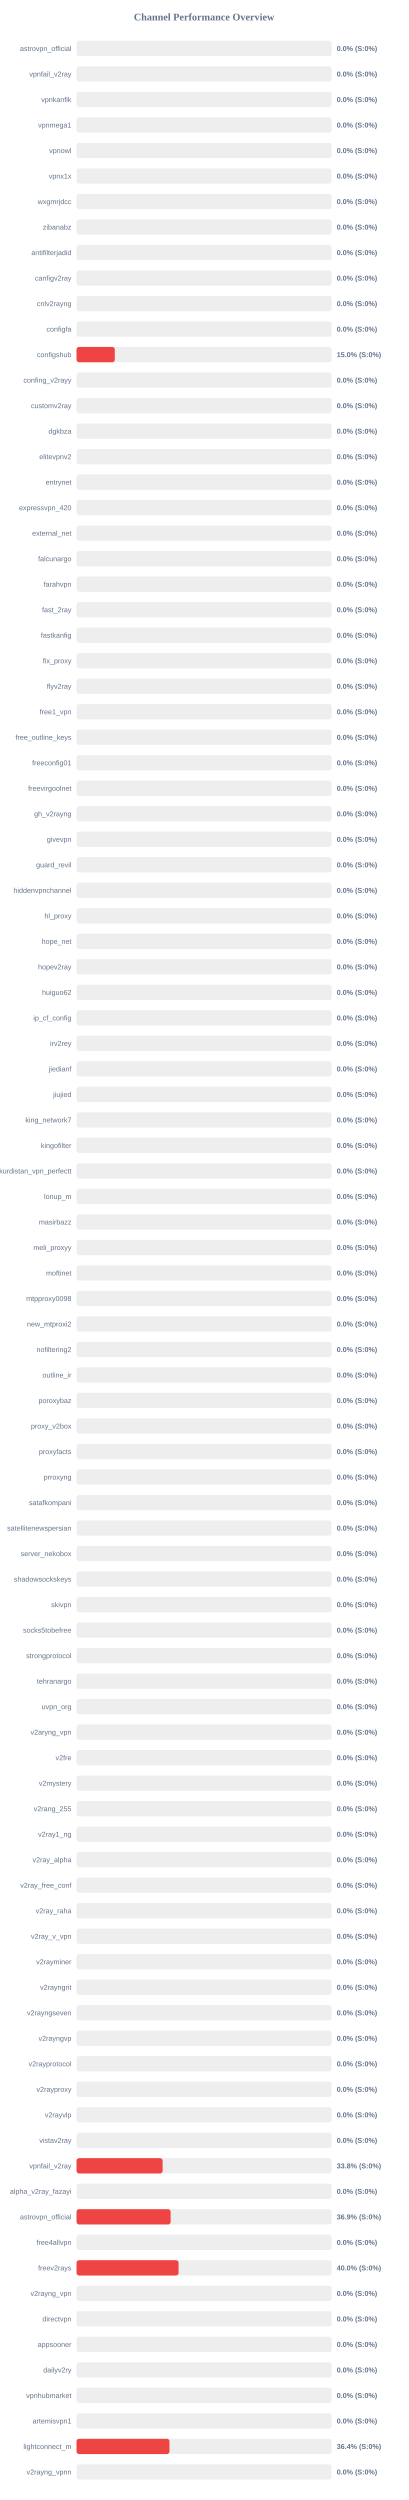
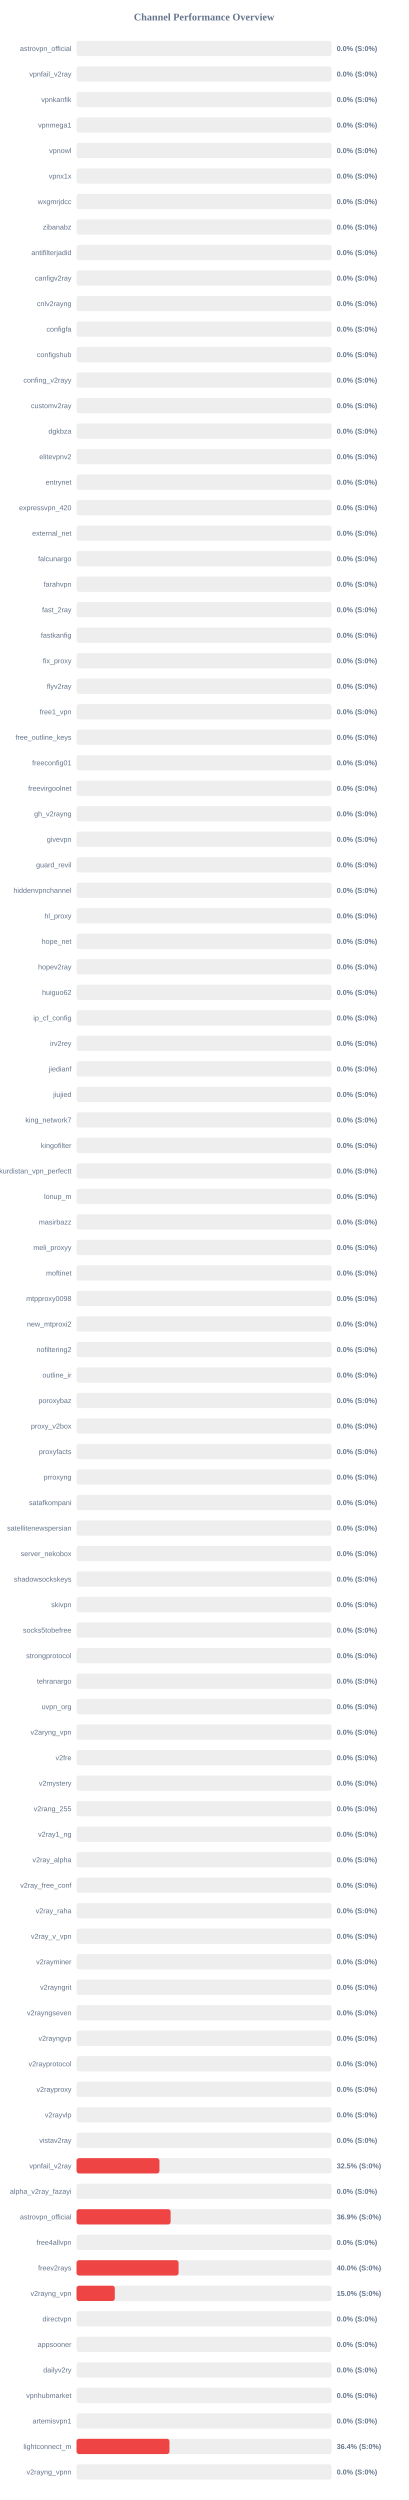
<svg xmlns="http://www.w3.org/2000/svg" width="800" height="4900" version="1.1">
  <style>
        .row { font: 14px Arial; fill: #64748b; }
        .score { font: bold 14px Arial; fill: #64748b; }
    </style>
  <text x="400" y="40" text-anchor="middle" font-size="20px" font-weight="bold" fill="#64748b">Channel Performance Overview</text>
  <rect x="150" y="80" width="500" height="30" fill="#eee" rx="5" />
  <rect x="150" y="80" width="0.0" height="30" fill="#ef4444" rx="5" />
  <text x="140" y="100" text-anchor="end" class="row">astrovpn_official</text>
  <text x="660" y="100" text-anchor="start" class="score">0.0% (S:0%)</text>
  <rect x="150" y="130" width="500" height="30" fill="#eee" rx="5" />
  <rect x="150" y="130" width="0.0" height="30" fill="#ef4444" rx="5" />
  <text x="140" y="150" text-anchor="end" class="row">vpnfail_v2ray</text>
  <text x="660" y="150" text-anchor="start" class="score">0.0% (S:0%)</text>
  <rect x="150" y="180" width="500" height="30" fill="#eee" rx="5" />
  <rect x="150" y="180" width="0.0" height="30" fill="#ef4444" rx="5" />
  <text x="140" y="200" text-anchor="end" class="row">vpnkanfik</text>
  <text x="660" y="200" text-anchor="start" class="score">0.0% (S:0%)</text>
  <rect x="150" y="230" width="500" height="30" fill="#eee" rx="5" />
  <rect x="150" y="230" width="0.0" height="30" fill="#ef4444" rx="5" />
  <text x="140" y="250" text-anchor="end" class="row">vpnmega1</text>
  <text x="660" y="250" text-anchor="start" class="score">0.0% (S:0%)</text>
  <rect x="150" y="280" width="500" height="30" fill="#eee" rx="5" />
  <rect x="150" y="280" width="0.0" height="30" fill="#ef4444" rx="5" />
  <text x="140" y="300" text-anchor="end" class="row">vpnowl</text>
  <text x="660" y="300" text-anchor="start" class="score">0.0% (S:0%)</text>
  <rect x="150" y="330" width="500" height="30" fill="#eee" rx="5" />
  <rect x="150" y="330" width="0.0" height="30" fill="#ef4444" rx="5" />
  <text x="140" y="350" text-anchor="end" class="row">vpnx1x</text>
  <text x="660" y="350" text-anchor="start" class="score">0.0% (S:0%)</text>
  <rect x="150" y="380" width="500" height="30" fill="#eee" rx="5" />
  <rect x="150" y="380" width="0.0" height="30" fill="#ef4444" rx="5" />
  <text x="140" y="400" text-anchor="end" class="row">wxgmrjdcc</text>
  <text x="660" y="400" text-anchor="start" class="score">0.0% (S:0%)</text>
  <rect x="150" y="430" width="500" height="30" fill="#eee" rx="5" />
  <rect x="150" y="430" width="0.0" height="30" fill="#ef4444" rx="5" />
  <text x="140" y="450" text-anchor="end" class="row">zibanabz</text>
  <text x="660" y="450" text-anchor="start" class="score">0.0% (S:0%)</text>
  <rect x="150" y="480" width="500" height="30" fill="#eee" rx="5" />
  <rect x="150" y="480" width="0.0" height="30" fill="#ef4444" rx="5" />
  <text x="140" y="500" text-anchor="end" class="row">antifilterjadid</text>
  <text x="660" y="500" text-anchor="start" class="score">0.0% (S:0%)</text>
  <rect x="150" y="530" width="500" height="30" fill="#eee" rx="5" />
  <rect x="150" y="530" width="0.0" height="30" fill="#ef4444" rx="5" />
  <text x="140" y="550" text-anchor="end" class="row">canfigv2ray</text>
  <text x="660" y="550" text-anchor="start" class="score">0.0% (S:0%)</text>
  <rect x="150" y="580" width="500" height="30" fill="#eee" rx="5" />
  <rect x="150" y="580" width="0.0" height="30" fill="#ef4444" rx="5" />
  <text x="140" y="600" text-anchor="end" class="row">cnlv2rayng</text>
  <text x="660" y="600" text-anchor="start" class="score">0.0% (S:0%)</text>
  <rect x="150" y="630" width="500" height="30" fill="#eee" rx="5" />
  <rect x="150" y="630" width="0.0" height="30" fill="#ef4444" rx="5" />
  <text x="140" y="650" text-anchor="end" class="row">configfa</text>
  <text x="660" y="650" text-anchor="start" class="score">0.0% (S:0%)</text>
  <rect x="150" y="680" width="500" height="30" fill="#eee" rx="5" />
-   <rect x="150" y="680" width="75.0" height="30" fill="#ef4444" rx="5" />
+   <rect x="150" y="680" width="0.0" height="30" fill="#ef4444" rx="5" />
  <text x="140" y="700" text-anchor="end" class="row">configshub</text>
-   <text x="660" y="700" text-anchor="start" class="score">15.0% (S:0%)</text>
+   <text x="660" y="700" text-anchor="start" class="score">0.0% (S:0%)</text>
  <rect x="150" y="730" width="500" height="30" fill="#eee" rx="5" />
  <rect x="150" y="730" width="0.0" height="30" fill="#ef4444" rx="5" />
  <text x="140" y="750" text-anchor="end" class="row">confing_v2rayy</text>
  <text x="660" y="750" text-anchor="start" class="score">0.0% (S:0%)</text>
  <rect x="150" y="780" width="500" height="30" fill="#eee" rx="5" />
  <rect x="150" y="780" width="0.0" height="30" fill="#ef4444" rx="5" />
  <text x="140" y="800" text-anchor="end" class="row">customv2ray</text>
  <text x="660" y="800" text-anchor="start" class="score">0.0% (S:0%)</text>
  <rect x="150" y="830" width="500" height="30" fill="#eee" rx="5" />
  <rect x="150" y="830" width="0.0" height="30" fill="#ef4444" rx="5" />
  <text x="140" y="850" text-anchor="end" class="row">dgkbza</text>
  <text x="660" y="850" text-anchor="start" class="score">0.0% (S:0%)</text>
  <rect x="150" y="880" width="500" height="30" fill="#eee" rx="5" />
  <rect x="150" y="880" width="0.0" height="30" fill="#ef4444" rx="5" />
  <text x="140" y="900" text-anchor="end" class="row">elitevpnv2</text>
  <text x="660" y="900" text-anchor="start" class="score">0.0% (S:0%)</text>
  <rect x="150" y="930" width="500" height="30" fill="#eee" rx="5" />
  <rect x="150" y="930" width="0.0" height="30" fill="#ef4444" rx="5" />
  <text x="140" y="950" text-anchor="end" class="row">entrynet</text>
  <text x="660" y="950" text-anchor="start" class="score">0.0% (S:0%)</text>
  <rect x="150" y="980" width="500" height="30" fill="#eee" rx="5" />
  <rect x="150" y="980" width="0.0" height="30" fill="#ef4444" rx="5" />
  <text x="140" y="1000" text-anchor="end" class="row">expressvpn_420</text>
  <text x="660" y="1000" text-anchor="start" class="score">0.0% (S:0%)</text>
  <rect x="150" y="1030" width="500" height="30" fill="#eee" rx="5" />
  <rect x="150" y="1030" width="0.0" height="30" fill="#ef4444" rx="5" />
  <text x="140" y="1050" text-anchor="end" class="row">external_net</text>
  <text x="660" y="1050" text-anchor="start" class="score">0.0% (S:0%)</text>
  <rect x="150" y="1080" width="500" height="30" fill="#eee" rx="5" />
  <rect x="150" y="1080" width="0.0" height="30" fill="#ef4444" rx="5" />
  <text x="140" y="1100" text-anchor="end" class="row">falcunargo</text>
  <text x="660" y="1100" text-anchor="start" class="score">0.0% (S:0%)</text>
  <rect x="150" y="1130" width="500" height="30" fill="#eee" rx="5" />
  <rect x="150" y="1130" width="0.0" height="30" fill="#ef4444" rx="5" />
  <text x="140" y="1150" text-anchor="end" class="row">farahvpn</text>
  <text x="660" y="1150" text-anchor="start" class="score">0.0% (S:0%)</text>
  <rect x="150" y="1180" width="500" height="30" fill="#eee" rx="5" />
  <rect x="150" y="1180" width="0.0" height="30" fill="#ef4444" rx="5" />
  <text x="140" y="1200" text-anchor="end" class="row">fast_2ray</text>
  <text x="660" y="1200" text-anchor="start" class="score">0.0% (S:0%)</text>
  <rect x="150" y="1230" width="500" height="30" fill="#eee" rx="5" />
  <rect x="150" y="1230" width="0.0" height="30" fill="#ef4444" rx="5" />
  <text x="140" y="1250" text-anchor="end" class="row">fastkanfig</text>
  <text x="660" y="1250" text-anchor="start" class="score">0.0% (S:0%)</text>
  <rect x="150" y="1280" width="500" height="30" fill="#eee" rx="5" />
  <rect x="150" y="1280" width="0.0" height="30" fill="#ef4444" rx="5" />
  <text x="140" y="1300" text-anchor="end" class="row">fix_proxy</text>
  <text x="660" y="1300" text-anchor="start" class="score">0.0% (S:0%)</text>
  <rect x="150" y="1330" width="500" height="30" fill="#eee" rx="5" />
  <rect x="150" y="1330" width="0.0" height="30" fill="#ef4444" rx="5" />
  <text x="140" y="1350" text-anchor="end" class="row">flyv2ray</text>
  <text x="660" y="1350" text-anchor="start" class="score">0.0% (S:0%)</text>
  <rect x="150" y="1380" width="500" height="30" fill="#eee" rx="5" />
  <rect x="150" y="1380" width="0.0" height="30" fill="#ef4444" rx="5" />
  <text x="140" y="1400" text-anchor="end" class="row">free1_vpn</text>
  <text x="660" y="1400" text-anchor="start" class="score">0.0% (S:0%)</text>
  <rect x="150" y="1430" width="500" height="30" fill="#eee" rx="5" />
  <rect x="150" y="1430" width="0.0" height="30" fill="#ef4444" rx="5" />
  <text x="140" y="1450" text-anchor="end" class="row">free_outline_keys</text>
  <text x="660" y="1450" text-anchor="start" class="score">0.0% (S:0%)</text>
  <rect x="150" y="1480" width="500" height="30" fill="#eee" rx="5" />
  <rect x="150" y="1480" width="0.0" height="30" fill="#ef4444" rx="5" />
  <text x="140" y="1500" text-anchor="end" class="row">freeconfig01</text>
  <text x="660" y="1500" text-anchor="start" class="score">0.0% (S:0%)</text>
  <rect x="150" y="1530" width="500" height="30" fill="#eee" rx="5" />
  <rect x="150" y="1530" width="0.0" height="30" fill="#ef4444" rx="5" />
  <text x="140" y="1550" text-anchor="end" class="row">freevirgoolnet</text>
  <text x="660" y="1550" text-anchor="start" class="score">0.0% (S:0%)</text>
  <rect x="150" y="1580" width="500" height="30" fill="#eee" rx="5" />
  <rect x="150" y="1580" width="0.0" height="30" fill="#ef4444" rx="5" />
  <text x="140" y="1600" text-anchor="end" class="row">gh_v2rayng</text>
  <text x="660" y="1600" text-anchor="start" class="score">0.0% (S:0%)</text>
  <rect x="150" y="1630" width="500" height="30" fill="#eee" rx="5" />
  <rect x="150" y="1630" width="0.0" height="30" fill="#ef4444" rx="5" />
  <text x="140" y="1650" text-anchor="end" class="row">givevpn</text>
  <text x="660" y="1650" text-anchor="start" class="score">0.0% (S:0%)</text>
  <rect x="150" y="1680" width="500" height="30" fill="#eee" rx="5" />
  <rect x="150" y="1680" width="0.0" height="30" fill="#ef4444" rx="5" />
  <text x="140" y="1700" text-anchor="end" class="row">guard_revil</text>
  <text x="660" y="1700" text-anchor="start" class="score">0.0% (S:0%)</text>
  <rect x="150" y="1730" width="500" height="30" fill="#eee" rx="5" />
  <rect x="150" y="1730" width="0.0" height="30" fill="#ef4444" rx="5" />
  <text x="140" y="1750" text-anchor="end" class="row">hiddenvpnchannel</text>
  <text x="660" y="1750" text-anchor="start" class="score">0.0% (S:0%)</text>
  <rect x="150" y="1780" width="500" height="30" fill="#eee" rx="5" />
  <rect x="150" y="1780" width="0.0" height="30" fill="#ef4444" rx="5" />
  <text x="140" y="1800" text-anchor="end" class="row">hl_proxy</text>
  <text x="660" y="1800" text-anchor="start" class="score">0.0% (S:0%)</text>
  <rect x="150" y="1830" width="500" height="30" fill="#eee" rx="5" />
  <rect x="150" y="1830" width="0.0" height="30" fill="#ef4444" rx="5" />
  <text x="140" y="1850" text-anchor="end" class="row">hope_net</text>
  <text x="660" y="1850" text-anchor="start" class="score">0.0% (S:0%)</text>
  <rect x="150" y="1880" width="500" height="30" fill="#eee" rx="5" />
  <rect x="150" y="1880" width="0.0" height="30" fill="#ef4444" rx="5" />
  <text x="140" y="1900" text-anchor="end" class="row">hopev2ray</text>
  <text x="660" y="1900" text-anchor="start" class="score">0.0% (S:0%)</text>
  <rect x="150" y="1930" width="500" height="30" fill="#eee" rx="5" />
  <rect x="150" y="1930" width="0.0" height="30" fill="#ef4444" rx="5" />
  <text x="140" y="1950" text-anchor="end" class="row">huiguo62</text>
  <text x="660" y="1950" text-anchor="start" class="score">0.0% (S:0%)</text>
  <rect x="150" y="1980" width="500" height="30" fill="#eee" rx="5" />
  <rect x="150" y="1980" width="0.0" height="30" fill="#ef4444" rx="5" />
  <text x="140" y="2000" text-anchor="end" class="row">ip_cf_config</text>
  <text x="660" y="2000" text-anchor="start" class="score">0.0% (S:0%)</text>
  <rect x="150" y="2030" width="500" height="30" fill="#eee" rx="5" />
  <rect x="150" y="2030" width="0.0" height="30" fill="#ef4444" rx="5" />
  <text x="140" y="2050" text-anchor="end" class="row">irv2rey</text>
  <text x="660" y="2050" text-anchor="start" class="score">0.0% (S:0%)</text>
  <rect x="150" y="2080" width="500" height="30" fill="#eee" rx="5" />
  <rect x="150" y="2080" width="0.0" height="30" fill="#ef4444" rx="5" />
  <text x="140" y="2100" text-anchor="end" class="row">jiedianf</text>
  <text x="660" y="2100" text-anchor="start" class="score">0.0% (S:0%)</text>
  <rect x="150" y="2130" width="500" height="30" fill="#eee" rx="5" />
  <rect x="150" y="2130" width="0.0" height="30" fill="#ef4444" rx="5" />
  <text x="140" y="2150" text-anchor="end" class="row">jiujied</text>
  <text x="660" y="2150" text-anchor="start" class="score">0.0% (S:0%)</text>
  <rect x="150" y="2180" width="500" height="30" fill="#eee" rx="5" />
  <rect x="150" y="2180" width="0.0" height="30" fill="#ef4444" rx="5" />
  <text x="140" y="2200" text-anchor="end" class="row">king_network7</text>
  <text x="660" y="2200" text-anchor="start" class="score">0.0% (S:0%)</text>
  <rect x="150" y="2230" width="500" height="30" fill="#eee" rx="5" />
  <rect x="150" y="2230" width="0.0" height="30" fill="#ef4444" rx="5" />
  <text x="140" y="2250" text-anchor="end" class="row">kingofilter</text>
  <text x="660" y="2250" text-anchor="start" class="score">0.0% (S:0%)</text>
  <rect x="150" y="2280" width="500" height="30" fill="#eee" rx="5" />
  <rect x="150" y="2280" width="0.0" height="30" fill="#ef4444" rx="5" />
  <text x="140" y="2300" text-anchor="end" class="row">kurdistan_vpn_perfectt</text>
  <text x="660" y="2300" text-anchor="start" class="score">0.0% (S:0%)</text>
  <rect x="150" y="2330" width="500" height="30" fill="#eee" rx="5" />
  <rect x="150" y="2330" width="0.0" height="30" fill="#ef4444" rx="5" />
  <text x="140" y="2350" text-anchor="end" class="row">lonup_m</text>
  <text x="660" y="2350" text-anchor="start" class="score">0.0% (S:0%)</text>
  <rect x="150" y="2380" width="500" height="30" fill="#eee" rx="5" />
  <rect x="150" y="2380" width="0.0" height="30" fill="#ef4444" rx="5" />
  <text x="140" y="2400" text-anchor="end" class="row">masirbazz</text>
  <text x="660" y="2400" text-anchor="start" class="score">0.0% (S:0%)</text>
  <rect x="150" y="2430" width="500" height="30" fill="#eee" rx="5" />
  <rect x="150" y="2430" width="0.0" height="30" fill="#ef4444" rx="5" />
  <text x="140" y="2450" text-anchor="end" class="row">meli_proxyy</text>
  <text x="660" y="2450" text-anchor="start" class="score">0.0% (S:0%)</text>
  <rect x="150" y="2480" width="500" height="30" fill="#eee" rx="5" />
  <rect x="150" y="2480" width="0.0" height="30" fill="#ef4444" rx="5" />
  <text x="140" y="2500" text-anchor="end" class="row">moftinet</text>
  <text x="660" y="2500" text-anchor="start" class="score">0.0% (S:0%)</text>
  <rect x="150" y="2530" width="500" height="30" fill="#eee" rx="5" />
  <rect x="150" y="2530" width="0.0" height="30" fill="#ef4444" rx="5" />
  <text x="140" y="2550" text-anchor="end" class="row">mtpproxy0098</text>
  <text x="660" y="2550" text-anchor="start" class="score">0.0% (S:0%)</text>
  <rect x="150" y="2580" width="500" height="30" fill="#eee" rx="5" />
  <rect x="150" y="2580" width="0.0" height="30" fill="#ef4444" rx="5" />
  <text x="140" y="2600" text-anchor="end" class="row">new_mtproxi2</text>
  <text x="660" y="2600" text-anchor="start" class="score">0.0% (S:0%)</text>
  <rect x="150" y="2630" width="500" height="30" fill="#eee" rx="5" />
  <rect x="150" y="2630" width="0.0" height="30" fill="#ef4444" rx="5" />
  <text x="140" y="2650" text-anchor="end" class="row">nofiltering2</text>
  <text x="660" y="2650" text-anchor="start" class="score">0.0% (S:0%)</text>
  <rect x="150" y="2680" width="500" height="30" fill="#eee" rx="5" />
  <rect x="150" y="2680" width="0.0" height="30" fill="#ef4444" rx="5" />
  <text x="140" y="2700" text-anchor="end" class="row">outline_ir</text>
  <text x="660" y="2700" text-anchor="start" class="score">0.0% (S:0%)</text>
  <rect x="150" y="2730" width="500" height="30" fill="#eee" rx="5" />
  <rect x="150" y="2730" width="0.0" height="30" fill="#ef4444" rx="5" />
  <text x="140" y="2750" text-anchor="end" class="row">poroxybaz</text>
  <text x="660" y="2750" text-anchor="start" class="score">0.0% (S:0%)</text>
  <rect x="150" y="2780" width="500" height="30" fill="#eee" rx="5" />
  <rect x="150" y="2780" width="0.0" height="30" fill="#ef4444" rx="5" />
  <text x="140" y="2800" text-anchor="end" class="row">proxy_v2box</text>
  <text x="660" y="2800" text-anchor="start" class="score">0.0% (S:0%)</text>
  <rect x="150" y="2830" width="500" height="30" fill="#eee" rx="5" />
  <rect x="150" y="2830" width="0.0" height="30" fill="#ef4444" rx="5" />
  <text x="140" y="2850" text-anchor="end" class="row">proxyfacts</text>
  <text x="660" y="2850" text-anchor="start" class="score">0.0% (S:0%)</text>
  <rect x="150" y="2880" width="500" height="30" fill="#eee" rx="5" />
  <rect x="150" y="2880" width="0.0" height="30" fill="#ef4444" rx="5" />
  <text x="140" y="2900" text-anchor="end" class="row">prroxyng</text>
  <text x="660" y="2900" text-anchor="start" class="score">0.0% (S:0%)</text>
  <rect x="150" y="2930" width="500" height="30" fill="#eee" rx="5" />
  <rect x="150" y="2930" width="0.0" height="30" fill="#ef4444" rx="5" />
  <text x="140" y="2950" text-anchor="end" class="row">satafkompani</text>
  <text x="660" y="2950" text-anchor="start" class="score">0.0% (S:0%)</text>
  <rect x="150" y="2980" width="500" height="30" fill="#eee" rx="5" />
  <rect x="150" y="2980" width="0.0" height="30" fill="#ef4444" rx="5" />
  <text x="140" y="3000" text-anchor="end" class="row">satellitenewspersian</text>
  <text x="660" y="3000" text-anchor="start" class="score">0.0% (S:0%)</text>
  <rect x="150" y="3030" width="500" height="30" fill="#eee" rx="5" />
  <rect x="150" y="3030" width="0.0" height="30" fill="#ef4444" rx="5" />
  <text x="140" y="3050" text-anchor="end" class="row">server_nekobox</text>
  <text x="660" y="3050" text-anchor="start" class="score">0.0% (S:0%)</text>
  <rect x="150" y="3080" width="500" height="30" fill="#eee" rx="5" />
  <rect x="150" y="3080" width="0.0" height="30" fill="#ef4444" rx="5" />
  <text x="140" y="3100" text-anchor="end" class="row">shadowsockskeys</text>
  <text x="660" y="3100" text-anchor="start" class="score">0.0% (S:0%)</text>
  <rect x="150" y="3130" width="500" height="30" fill="#eee" rx="5" />
  <rect x="150" y="3130" width="0.0" height="30" fill="#ef4444" rx="5" />
  <text x="140" y="3150" text-anchor="end" class="row">skivpn</text>
  <text x="660" y="3150" text-anchor="start" class="score">0.0% (S:0%)</text>
  <rect x="150" y="3180" width="500" height="30" fill="#eee" rx="5" />
  <rect x="150" y="3180" width="0.0" height="30" fill="#ef4444" rx="5" />
  <text x="140" y="3200" text-anchor="end" class="row">socks5tobefree</text>
  <text x="660" y="3200" text-anchor="start" class="score">0.0% (S:0%)</text>
  <rect x="150" y="3230" width="500" height="30" fill="#eee" rx="5" />
  <rect x="150" y="3230" width="0.0" height="30" fill="#ef4444" rx="5" />
  <text x="140" y="3250" text-anchor="end" class="row">strongprotocol</text>
  <text x="660" y="3250" text-anchor="start" class="score">0.0% (S:0%)</text>
  <rect x="150" y="3280" width="500" height="30" fill="#eee" rx="5" />
  <rect x="150" y="3280" width="0.0" height="30" fill="#ef4444" rx="5" />
  <text x="140" y="3300" text-anchor="end" class="row">tehranargo</text>
  <text x="660" y="3300" text-anchor="start" class="score">0.0% (S:0%)</text>
  <rect x="150" y="3330" width="500" height="30" fill="#eee" rx="5" />
  <rect x="150" y="3330" width="0.0" height="30" fill="#ef4444" rx="5" />
  <text x="140" y="3350" text-anchor="end" class="row">uvpn_org</text>
  <text x="660" y="3350" text-anchor="start" class="score">0.0% (S:0%)</text>
  <rect x="150" y="3380" width="500" height="30" fill="#eee" rx="5" />
  <rect x="150" y="3380" width="0.0" height="30" fill="#ef4444" rx="5" />
  <text x="140" y="3400" text-anchor="end" class="row">v2aryng_vpn</text>
  <text x="660" y="3400" text-anchor="start" class="score">0.0% (S:0%)</text>
  <rect x="150" y="3430" width="500" height="30" fill="#eee" rx="5" />
  <rect x="150" y="3430" width="0.0" height="30" fill="#ef4444" rx="5" />
  <text x="140" y="3450" text-anchor="end" class="row">v2fre</text>
  <text x="660" y="3450" text-anchor="start" class="score">0.0% (S:0%)</text>
  <rect x="150" y="3480" width="500" height="30" fill="#eee" rx="5" />
  <rect x="150" y="3480" width="0.0" height="30" fill="#ef4444" rx="5" />
  <text x="140" y="3500" text-anchor="end" class="row">v2mystery</text>
  <text x="660" y="3500" text-anchor="start" class="score">0.0% (S:0%)</text>
  <rect x="150" y="3530" width="500" height="30" fill="#eee" rx="5" />
  <rect x="150" y="3530" width="0.0" height="30" fill="#ef4444" rx="5" />
  <text x="140" y="3550" text-anchor="end" class="row">v2rang_255</text>
  <text x="660" y="3550" text-anchor="start" class="score">0.0% (S:0%)</text>
  <rect x="150" y="3580" width="500" height="30" fill="#eee" rx="5" />
  <rect x="150" y="3580" width="0.0" height="30" fill="#ef4444" rx="5" />
  <text x="140" y="3600" text-anchor="end" class="row">v2ray1_ng</text>
  <text x="660" y="3600" text-anchor="start" class="score">0.0% (S:0%)</text>
  <rect x="150" y="3630" width="500" height="30" fill="#eee" rx="5" />
  <rect x="150" y="3630" width="0.0" height="30" fill="#ef4444" rx="5" />
  <text x="140" y="3650" text-anchor="end" class="row">v2ray_alpha</text>
  <text x="660" y="3650" text-anchor="start" class="score">0.0% (S:0%)</text>
  <rect x="150" y="3680" width="500" height="30" fill="#eee" rx="5" />
  <rect x="150" y="3680" width="0.0" height="30" fill="#ef4444" rx="5" />
  <text x="140" y="3700" text-anchor="end" class="row">v2ray_free_conf</text>
  <text x="660" y="3700" text-anchor="start" class="score">0.0% (S:0%)</text>
  <rect x="150" y="3730" width="500" height="30" fill="#eee" rx="5" />
  <rect x="150" y="3730" width="0.0" height="30" fill="#ef4444" rx="5" />
  <text x="140" y="3750" text-anchor="end" class="row">v2ray_raha</text>
  <text x="660" y="3750" text-anchor="start" class="score">0.0% (S:0%)</text>
  <rect x="150" y="3780" width="500" height="30" fill="#eee" rx="5" />
  <rect x="150" y="3780" width="0.0" height="30" fill="#ef4444" rx="5" />
  <text x="140" y="3800" text-anchor="end" class="row">v2ray_v_vpn</text>
  <text x="660" y="3800" text-anchor="start" class="score">0.0% (S:0%)</text>
  <rect x="150" y="3830" width="500" height="30" fill="#eee" rx="5" />
  <rect x="150" y="3830" width="0.0" height="30" fill="#ef4444" rx="5" />
  <text x="140" y="3850" text-anchor="end" class="row">v2rayminer</text>
  <text x="660" y="3850" text-anchor="start" class="score">0.0% (S:0%)</text>
  <rect x="150" y="3880" width="500" height="30" fill="#eee" rx="5" />
  <rect x="150" y="3880" width="0.0" height="30" fill="#ef4444" rx="5" />
  <text x="140" y="3900" text-anchor="end" class="row">v2rayngrit</text>
  <text x="660" y="3900" text-anchor="start" class="score">0.0% (S:0%)</text>
  <rect x="150" y="3930" width="500" height="30" fill="#eee" rx="5" />
  <rect x="150" y="3930" width="0.0" height="30" fill="#ef4444" rx="5" />
  <text x="140" y="3950" text-anchor="end" class="row">v2rayngseven</text>
  <text x="660" y="3950" text-anchor="start" class="score">0.0% (S:0%)</text>
  <rect x="150" y="3980" width="500" height="30" fill="#eee" rx="5" />
  <rect x="150" y="3980" width="0.0" height="30" fill="#ef4444" rx="5" />
  <text x="140" y="4000" text-anchor="end" class="row">v2rayngvp</text>
  <text x="660" y="4000" text-anchor="start" class="score">0.0% (S:0%)</text>
  <rect x="150" y="4030" width="500" height="30" fill="#eee" rx="5" />
  <rect x="150" y="4030" width="0.0" height="30" fill="#ef4444" rx="5" />
  <text x="140" y="4050" text-anchor="end" class="row">v2rayprotocol</text>
  <text x="660" y="4050" text-anchor="start" class="score">0.0% (S:0%)</text>
  <rect x="150" y="4080" width="500" height="30" fill="#eee" rx="5" />
  <rect x="150" y="4080" width="0.0" height="30" fill="#ef4444" rx="5" />
  <text x="140" y="4100" text-anchor="end" class="row">v2rayproxy</text>
  <text x="660" y="4100" text-anchor="start" class="score">0.0% (S:0%)</text>
  <rect x="150" y="4130" width="500" height="30" fill="#eee" rx="5" />
  <rect x="150" y="4130" width="0.0" height="30" fill="#ef4444" rx="5" />
  <text x="140" y="4150" text-anchor="end" class="row">v2rayvlp</text>
  <text x="660" y="4150" text-anchor="start" class="score">0.0% (S:0%)</text>
  <rect x="150" y="4180" width="500" height="30" fill="#eee" rx="5" />
  <rect x="150" y="4180" width="0.0" height="30" fill="#ef4444" rx="5" />
  <text x="140" y="4200" text-anchor="end" class="row">vistav2ray</text>
  <text x="660" y="4200" text-anchor="start" class="score">0.0% (S:0%)</text>
  <rect x="150" y="4230" width="500" height="30" fill="#eee" rx="5" />
-   <rect x="150" y="4230" width="168.75" height="30" fill="#ef4444" rx="5" />
+   <rect x="150" y="4230" width="162.5" height="30" fill="#ef4444" rx="5" />
  <text x="140" y="4250" text-anchor="end" class="row">vpnfail_v2ray</text>
-   <text x="660" y="4250" text-anchor="start" class="score">33.8% (S:0%)</text>
+   <text x="660" y="4250" text-anchor="start" class="score">32.5% (S:0%)</text>
  <rect x="150" y="4280" width="500" height="30" fill="#eee" rx="5" />
  <rect x="150" y="4280" width="0.0" height="30" fill="#ef4444" rx="5" />
  <text x="140" y="4300" text-anchor="end" class="row">alpha_v2ray_fazayi</text>
  <text x="660" y="4300" text-anchor="start" class="score">0.0% (S:0%)</text>
  <rect x="150" y="4330" width="500" height="30" fill="#eee" rx="5" />
  <rect x="150" y="4330" width="184.4" height="30" fill="#ef4444" rx="5" />
  <text x="140" y="4350" text-anchor="end" class="row">astrovpn_official</text>
  <text x="660" y="4350" text-anchor="start" class="score">36.9% (S:0%)</text>
  <rect x="150" y="4380" width="500" height="30" fill="#eee" rx="5" />
  <rect x="150" y="4380" width="0.0" height="30" fill="#ef4444" rx="5" />
  <text x="140" y="4400" text-anchor="end" class="row">free4allvpn</text>
  <text x="660" y="4400" text-anchor="start" class="score">0.0% (S:0%)</text>
  <rect x="150" y="4430" width="500" height="30" fill="#eee" rx="5" />
  <rect x="150" y="4430" width="200.0" height="30" fill="#ef4444" rx="5" />
  <text x="140" y="4450" text-anchor="end" class="row">freev2rays</text>
  <text x="660" y="4450" text-anchor="start" class="score">40.0% (S:0%)</text>
  <rect x="150" y="4480" width="500" height="30" fill="#eee" rx="5" />
-   <rect x="150" y="4480" width="0.0" height="30" fill="#ef4444" rx="5" />
+   <rect x="150" y="4480" width="75.0" height="30" fill="#ef4444" rx="5" />
  <text x="140" y="4500" text-anchor="end" class="row">v2rayng_vpn</text>
-   <text x="660" y="4500" text-anchor="start" class="score">0.0% (S:0%)</text>
+   <text x="660" y="4500" text-anchor="start" class="score">15.0% (S:0%)</text>
  <rect x="150" y="4530" width="500" height="30" fill="#eee" rx="5" />
  <rect x="150" y="4530" width="0.0" height="30" fill="#ef4444" rx="5" />
  <text x="140" y="4550" text-anchor="end" class="row">directvpn</text>
  <text x="660" y="4550" text-anchor="start" class="score">0.0% (S:0%)</text>
  <rect x="150" y="4580" width="500" height="30" fill="#eee" rx="5" />
  <rect x="150" y="4580" width="0.0" height="30" fill="#ef4444" rx="5" />
  <text x="140" y="4600" text-anchor="end" class="row">appsooner</text>
  <text x="660" y="4600" text-anchor="start" class="score">0.0% (S:0%)</text>
  <rect x="150" y="4630" width="500" height="30" fill="#eee" rx="5" />
  <rect x="150" y="4630" width="0.0" height="30" fill="#ef4444" rx="5" />
  <text x="140" y="4650" text-anchor="end" class="row">dailyv2ry</text>
  <text x="660" y="4650" text-anchor="start" class="score">0.0% (S:0%)</text>
  <rect x="150" y="4680" width="500" height="30" fill="#eee" rx="5" />
  <rect x="150" y="4680" width="0.0" height="30" fill="#ef4444" rx="5" />
  <text x="140" y="4700" text-anchor="end" class="row">vpnhubmarket</text>
  <text x="660" y="4700" text-anchor="start" class="score">0.0% (S:0%)</text>
  <rect x="150" y="4730" width="500" height="30" fill="#eee" rx="5" />
  <rect x="150" y="4730" width="0.0" height="30" fill="#ef4444" rx="5" />
  <text x="140" y="4750" text-anchor="end" class="row">artemisvpn1</text>
  <text x="660" y="4750" text-anchor="start" class="score">0.0% (S:0%)</text>
  <rect x="150" y="4780" width="500" height="30" fill="#eee" rx="5" />
  <rect x="150" y="4780" width="182.15" height="30" fill="#ef4444" rx="5" />
  <text x="140" y="4800" text-anchor="end" class="row">lightconnect_m</text>
  <text x="660" y="4800" text-anchor="start" class="score">36.4% (S:0%)</text>
  <rect x="150" y="4830" width="500" height="30" fill="#eee" rx="5" />
  <rect x="150" y="4830" width="0.0" height="30" fill="#ef4444" rx="5" />
  <text x="140" y="4850" text-anchor="end" class="row">v2rayng_vpnn</text>
  <text x="660" y="4850" text-anchor="start" class="score">0.0% (S:0%)</text>
</svg>
